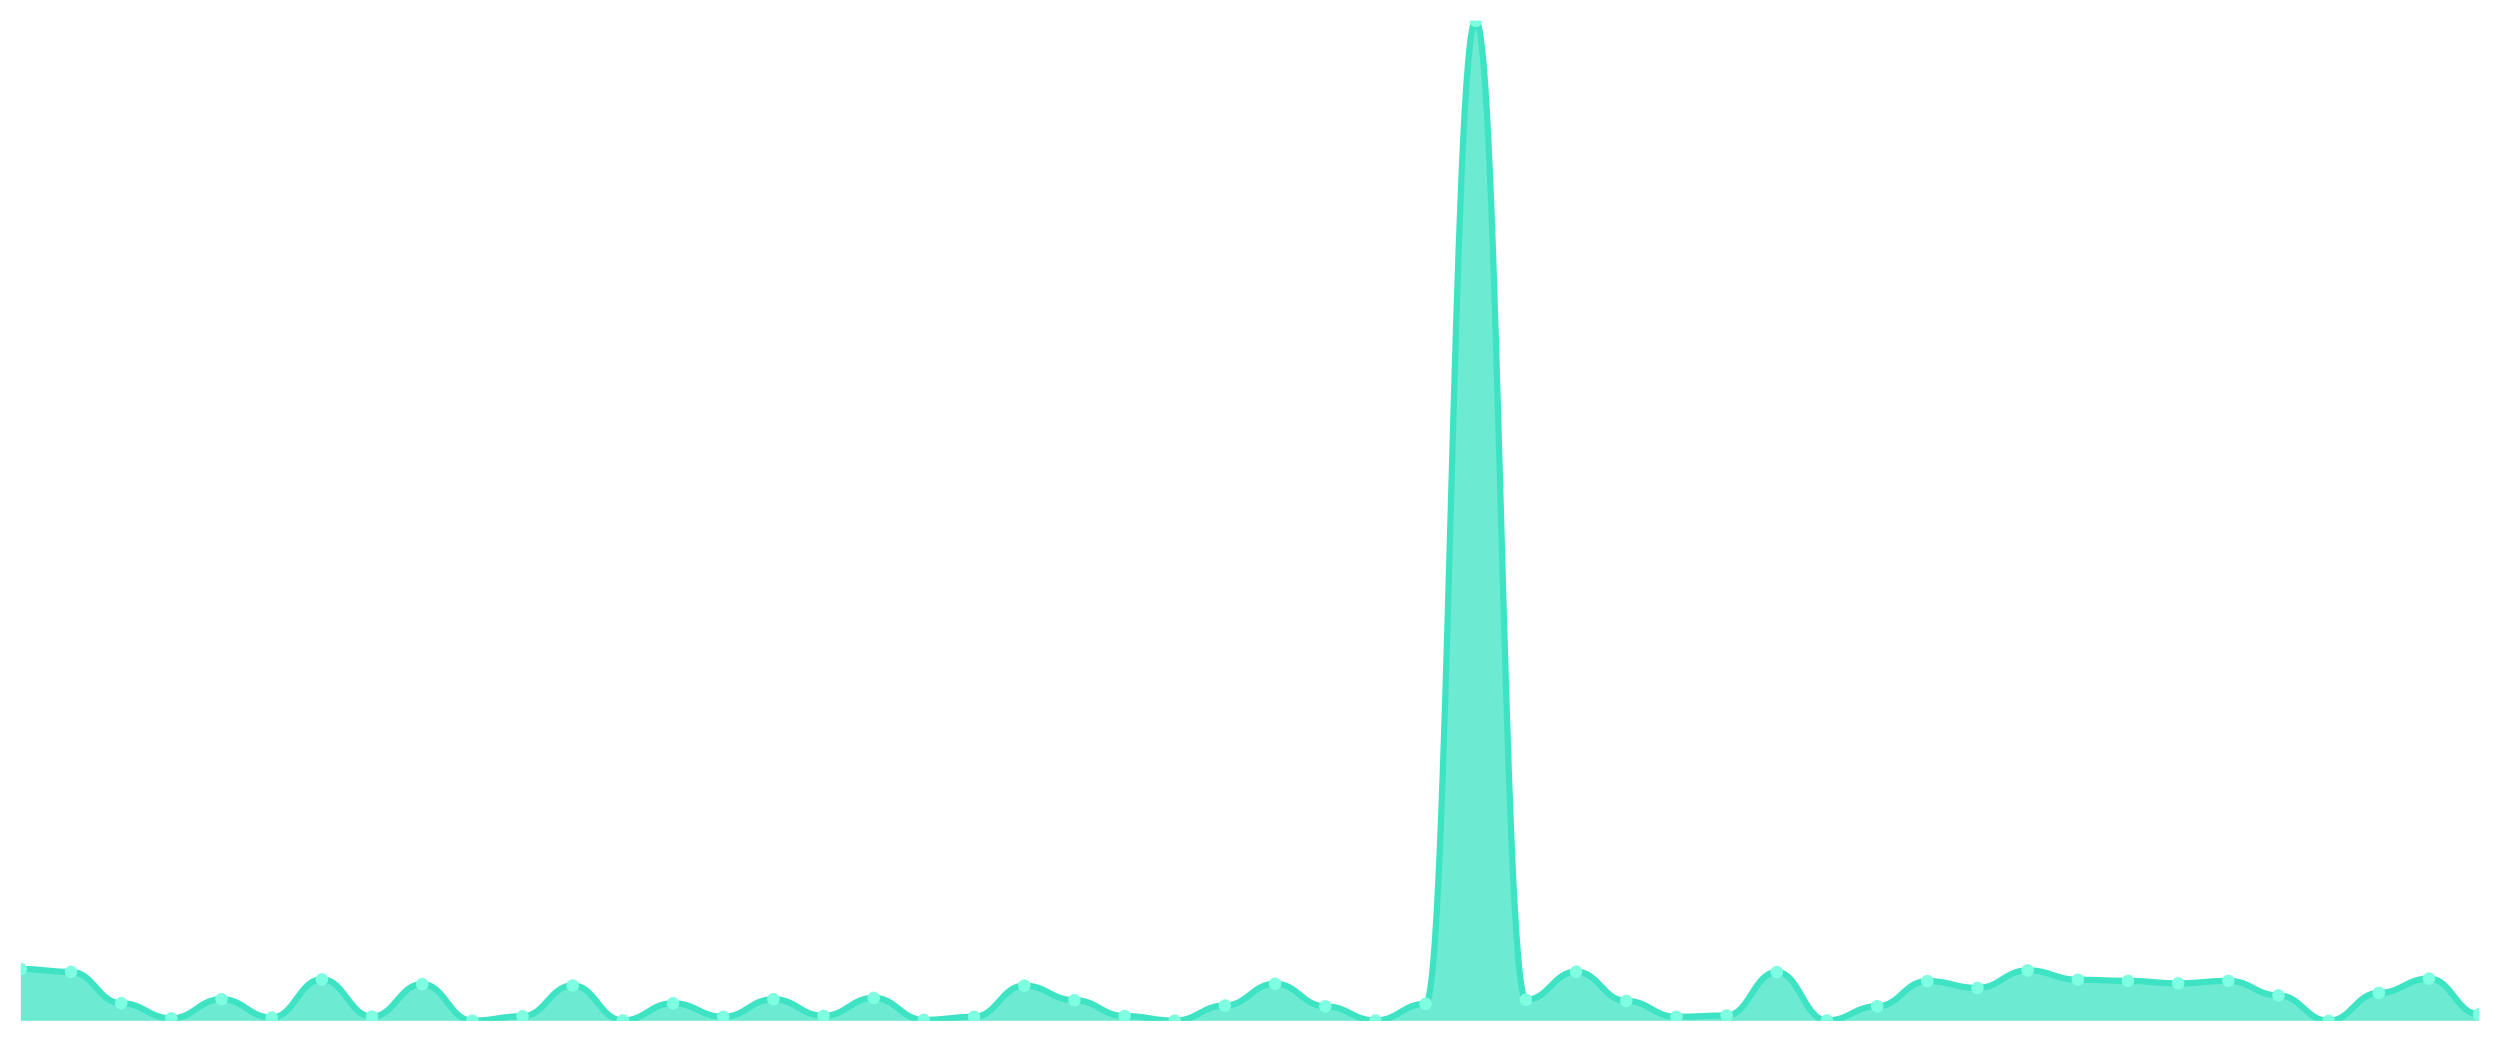
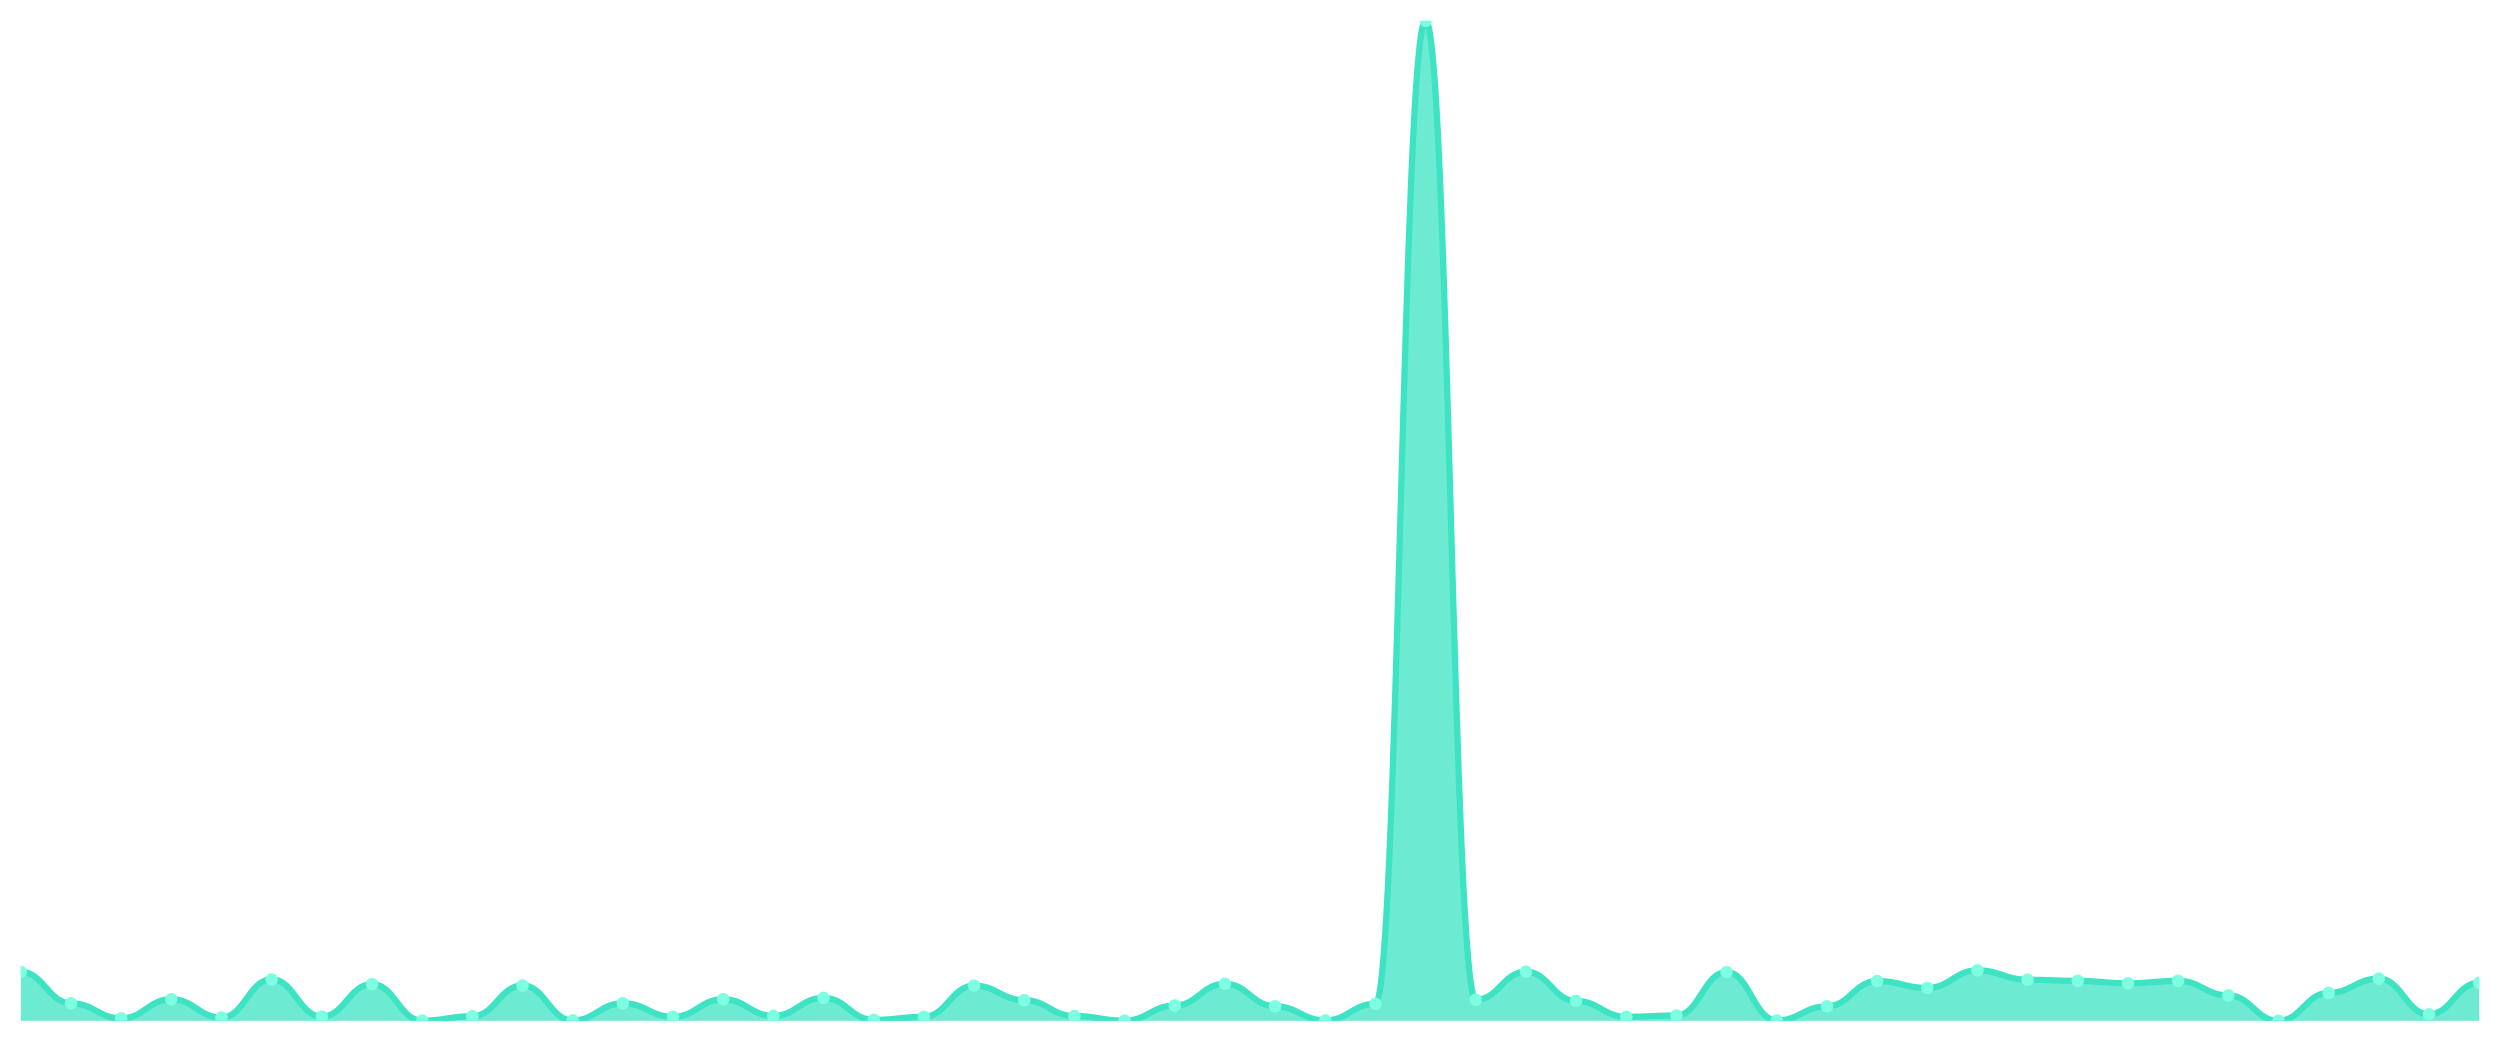
<svg xmlns="http://www.w3.org/2000/svg" viewBox="0 0 1200 500" width="1200" height="500">
  <defs>
    <clipPath id="c">
      <rect x="10" y="10" width="1180" height="480" />
    </clipPath>
  </defs>
  <rect width="1200" height="500" fill="none" />
  <g clip-path="url(#c)">
-     <path d="M 10,490 L 10,465.128 C 20.837,465.128 23.245,466.505 34.082,466.505 C 44.918,466.505 47.327,481.556 58.163,481.556 C 69,481.556 71.408,488.807 82.245,488.807 C 93.082,488.807 95.49,479.629 106.327,479.629 C 117.163,479.629 119.571,488.44 130.408,488.44 C 141.245,488.44 143.653,470.084 154.49,470.084 C 165.327,470.084 167.735,487.981 178.571,487.981 C 189.408,487.981 191.816,472.379 202.653,472.379 C 213.49,472.379 215.898,489.908 226.735,489.908 C 237.571,489.908 239.98,487.797 250.816,487.797 C 261.653,487.797 264.061,473.021 274.898,473.021 C 285.735,473.021 288.143,489.816 298.98,489.816 C 309.816,489.816 312.224,481.556 323.061,481.556 C 333.898,481.556 336.306,488.073 347.143,488.073 C 357.98,488.073 360.388,479.629 371.224,479.629 C 382.061,479.629 384.469,487.614 395.306,487.614 C 406.143,487.614 408.551,478.987 419.388,478.987 C 430.224,478.987 432.633,489.541 443.469,489.541 C 454.306,489.541 456.714,488.073 467.551,488.073 C 478.388,488.073 480.796,473.113 491.633,473.113 C 502.469,473.113 504.878,480.088 515.714,480.088 C 526.551,480.088 528.959,487.706 539.796,487.706 C 550.633,487.706 553.041,489.908 563.878,489.908 C 574.714,489.908 577.122,482.658 587.959,482.658 C 598.796,482.658 601.204,472.195 612.041,472.195 C 622.878,472.195 625.286,483.025 636.122,483.025 C 646.959,483.025 649.367,489.816 660.204,489.816 C 671.041,489.816 673.449,481.832 684.286,481.832 C 695.122,481.832 697.531,10 708.367,10 C 719.204,10 721.612,479.904 732.449,479.904 C 743.286,479.904 745.694,466.413 756.531,466.413 C 767.367,466.413 769.776,480.455 780.612,480.455 C 791.449,480.455 793.857,488.073 804.694,488.073 C 815.531,488.073 817.939,487.43 828.776,487.43 C 839.612,487.43 842.02,466.597 852.857,466.597 C 863.694,466.597 866.102,489.816 876.939,489.816 C 887.776,489.816 890.184,483.025 901.02,483.025 C 911.857,483.025 914.265,470.91 925.102,470.91 C 935.939,470.91 938.347,474.214 949.184,474.214 C 960.02,474.214 962.429,465.771 973.265,465.771 C 984.102,465.771 986.51,470.268 997.347,470.268 C 1008.184,470.268 1010.592,470.818 1021.429,470.818 C 1032.265,470.818 1034.673,472.011 1045.51,472.011 C 1056.347,472.011 1058.755,470.818 1069.592,470.818 C 1080.429,470.818 1082.837,477.793 1093.673,477.793 C 1104.51,477.793 1106.918,490 1117.755,490 C 1128.592,490 1131,476.6 1141.837,476.6 C 1152.673,476.6 1155.082,469.717 1165.918,469.717 C 1176.755,469.717 1179.163,486.88 1190,486.88 L 1190,490 Z" fill="rgba(61,227,195,0.75)" />
-     <path d="M 10,465.128 C 20.837,465.128 23.245,466.505 34.082,466.505 C 44.918,466.505 47.327,481.556 58.163,481.556 C 69,481.556 71.408,488.807 82.245,488.807 C 93.082,488.807 95.49,479.629 106.327,479.629 C 117.163,479.629 119.571,488.44 130.408,488.44 C 141.245,488.44 143.653,470.084 154.49,470.084 C 165.327,470.084 167.735,487.981 178.571,487.981 C 189.408,487.981 191.816,472.379 202.653,472.379 C 213.49,472.379 215.898,489.908 226.735,489.908 C 237.571,489.908 239.98,487.797 250.816,487.797 C 261.653,487.797 264.061,473.021 274.898,473.021 C 285.735,473.021 288.143,489.816 298.98,489.816 C 309.816,489.816 312.224,481.556 323.061,481.556 C 333.898,481.556 336.306,488.073 347.143,488.073 C 357.98,488.073 360.388,479.629 371.224,479.629 C 382.061,479.629 384.469,487.614 395.306,487.614 C 406.143,487.614 408.551,478.987 419.388,478.987 C 430.224,478.987 432.633,489.541 443.469,489.541 C 454.306,489.541 456.714,488.073 467.551,488.073 C 478.388,488.073 480.796,473.113 491.633,473.113 C 502.469,473.113 504.878,480.088 515.714,480.088 C 526.551,480.088 528.959,487.706 539.796,487.706 C 550.633,487.706 553.041,489.908 563.878,489.908 C 574.714,489.908 577.122,482.658 587.959,482.658 C 598.796,482.658 601.204,472.195 612.041,472.195 C 622.878,472.195 625.286,483.025 636.122,483.025 C 646.959,483.025 649.367,489.816 660.204,489.816 C 671.041,489.816 673.449,481.832 684.286,481.832 C 695.122,481.832 697.531,10 708.367,10 C 719.204,10 721.612,479.904 732.449,479.904 C 743.286,479.904 745.694,466.413 756.531,466.413 C 767.367,466.413 769.776,480.455 780.612,480.455 C 791.449,480.455 793.857,488.073 804.694,488.073 C 815.531,488.073 817.939,487.43 828.776,487.43 C 839.612,487.43 842.02,466.597 852.857,466.597 C 863.694,466.597 866.102,489.816 876.939,489.816 C 887.776,489.816 890.184,483.025 901.02,483.025 C 911.857,483.025 914.265,470.91 925.102,470.91 C 935.939,470.91 938.347,474.214 949.184,474.214 C 960.02,474.214 962.429,465.771 973.265,465.771 C 984.102,465.771 986.51,470.268 997.347,470.268 C 1008.184,470.268 1010.592,470.818 1021.429,470.818 C 1032.265,470.818 1034.673,472.011 1045.51,472.011 C 1056.347,472.011 1058.755,470.818 1069.592,470.818 C 1080.429,470.818 1082.837,477.793 1093.673,477.793 C 1104.51,477.793 1106.918,490 1117.755,490 C 1128.592,490 1131,476.6 1141.837,476.6 C 1152.673,476.6 1155.082,469.717 1165.918,469.717 C 1176.755,469.717 1179.163,486.88 1190,486.88" fill="none" stroke="#3de3c3" stroke-width="3" stroke-linecap="round" stroke-linejoin="round" />
-     <circle cx="10" cy="465.128" r="3" fill="#7fffe1" />
-     <circle cx="34.082" cy="466.505" r="3" fill="#7fffe1" />
-     <circle cx="58.163" cy="481.556" r="3" fill="#7fffe1" />
-     <circle cx="82.245" cy="488.807" r="3" fill="#7fffe1" />
-     <circle cx="106.327" cy="479.629" r="3" fill="#7fffe1" />
-     <circle cx="130.408" cy="488.44" r="3" fill="#7fffe1" />
-     <circle cx="154.49" cy="470.084" r="3" fill="#7fffe1" />
-     <circle cx="178.571" cy="487.981" r="3" fill="#7fffe1" />
-     <circle cx="202.653" cy="472.379" r="3" fill="#7fffe1" />
-     <circle cx="226.735" cy="489.908" r="3" fill="#7fffe1" />
-     <circle cx="250.816" cy="487.797" r="3" fill="#7fffe1" />
-     <circle cx="274.898" cy="473.021" r="3" fill="#7fffe1" />
-     <circle cx="298.98" cy="489.816" r="3" fill="#7fffe1" />
-     <circle cx="323.061" cy="481.556" r="3" fill="#7fffe1" />
-     <circle cx="347.143" cy="488.073" r="3" fill="#7fffe1" />
-     <circle cx="371.224" cy="479.629" r="3" fill="#7fffe1" />
-     <circle cx="395.306" cy="487.614" r="3" fill="#7fffe1" />
-     <circle cx="419.388" cy="478.987" r="3" fill="#7fffe1" />
-     <circle cx="443.469" cy="489.541" r="3" fill="#7fffe1" />
-     <circle cx="467.551" cy="488.073" r="3" fill="#7fffe1" />
-     <circle cx="491.633" cy="473.113" r="3" fill="#7fffe1" />
-     <circle cx="515.714" cy="480.088" r="3" fill="#7fffe1" />
-     <circle cx="539.796" cy="487.706" r="3" fill="#7fffe1" />
-     <circle cx="563.878" cy="489.908" r="3" fill="#7fffe1" />
-     <circle cx="587.959" cy="482.658" r="3" fill="#7fffe1" />
-     <circle cx="612.041" cy="472.195" r="3" fill="#7fffe1" />
-     <circle cx="636.122" cy="483.025" r="3" fill="#7fffe1" />
-     <circle cx="660.204" cy="489.816" r="3" fill="#7fffe1" />
-     <circle cx="684.286" cy="481.832" r="3" fill="#7fffe1" />
-     <circle cx="708.367" cy="10" r="3" fill="#7fffe1" />
-     <circle cx="732.449" cy="479.904" r="3" fill="#7fffe1" />
-     <circle cx="756.531" cy="466.413" r="3" fill="#7fffe1" />
-     <circle cx="780.612" cy="480.455" r="3" fill="#7fffe1" />
-     <circle cx="804.694" cy="488.073" r="3" fill="#7fffe1" />
-     <circle cx="828.776" cy="487.43" r="3" fill="#7fffe1" />
-     <circle cx="852.857" cy="466.597" r="3" fill="#7fffe1" />
-     <circle cx="876.939" cy="489.816" r="3" fill="#7fffe1" />
-     <circle cx="901.02" cy="483.025" r="3" fill="#7fffe1" />
-     <circle cx="925.102" cy="470.91" r="3" fill="#7fffe1" />
-     <circle cx="949.184" cy="474.214" r="3" fill="#7fffe1" />
-     <circle cx="973.265" cy="465.771" r="3" fill="#7fffe1" />
-     <circle cx="997.347" cy="470.268" r="3" fill="#7fffe1" />
-     <circle cx="1021.429" cy="470.818" r="3" fill="#7fffe1" />
-     <circle cx="1045.51" cy="472.011" r="3" fill="#7fffe1" />
-     <circle cx="1069.592" cy="470.818" r="3" fill="#7fffe1" />
-     <circle cx="1093.673" cy="477.793" r="3" fill="#7fffe1" />
-     <circle cx="1117.755" cy="490" r="3" fill="#7fffe1" />
-     <circle cx="1141.837" cy="476.6" r="3" fill="#7fffe1" />
-     <circle cx="1165.918" cy="469.717" r="3" fill="#7fffe1" />
-     <circle cx="1190" cy="486.88" r="3" fill="#7fffe1" />
+     <path d="M 10,490 L 10,466.505 C 20.837,466.505 23.245,481.556 34.082,481.556 C 44.918,481.556 47.327,488.807 58.163,488.807 C 69,488.807 71.408,479.629 82.245,479.629 C 93.082,479.629 95.49,488.44 106.327,488.44 C 117.163,488.44 119.571,470.084 130.408,470.084 C 141.245,470.084 143.653,487.981 154.49,487.981 C 165.327,487.981 167.735,472.379 178.571,472.379 C 189.408,472.379 191.816,489.908 202.653,489.908 C 213.49,489.908 215.898,487.797 226.735,487.797 C 237.571,487.797 239.98,473.021 250.816,473.021 C 261.653,473.021 264.061,489.816 274.898,489.816 C 285.735,489.816 288.143,481.556 298.98,481.556 C 309.816,481.556 312.224,488.073 323.061,488.073 C 333.898,488.073 336.306,479.629 347.143,479.629 C 357.98,479.629 360.388,487.614 371.224,487.614 C 382.061,487.614 384.469,478.987 395.306,478.987 C 406.143,478.987 408.551,489.541 419.388,489.541 C 430.224,489.541 432.633,488.073 443.469,488.073 C 454.306,488.073 456.714,473.113 467.551,473.113 C 478.388,473.113 480.796,480.088 491.633,480.088 C 502.469,480.088 504.878,487.706 515.714,487.706 C 526.551,487.706 528.959,489.908 539.796,489.908 C 550.633,489.908 553.041,482.658 563.878,482.658 C 574.714,482.658 577.122,472.195 587.959,472.195 C 598.796,472.195 601.204,483.025 612.041,483.025 C 622.878,483.025 625.286,489.816 636.122,489.816 C 646.959,489.816 649.367,481.832 660.204,481.832 C 671.041,481.832 673.449,10 684.286,10 C 695.122,10 697.531,479.904 708.367,479.904 C 719.204,479.904 721.612,466.413 732.449,466.413 C 743.286,466.413 745.694,480.455 756.531,480.455 C 767.367,480.455 769.776,488.073 780.612,488.073 C 791.449,488.073 793.857,487.43 804.694,487.43 C 815.531,487.43 817.939,466.597 828.776,466.597 C 839.612,466.597 842.02,489.816 852.857,489.816 C 863.694,489.816 866.102,483.025 876.939,483.025 C 887.776,483.025 890.184,470.91 901.02,470.91 C 911.857,470.91 914.265,474.214 925.102,474.214 C 935.939,474.214 938.347,465.771 949.184,465.771 C 960.02,465.771 962.429,470.268 973.265,470.268 C 984.102,470.268 986.51,470.818 997.347,470.818 C 1008.184,470.818 1010.592,472.011 1021.429,472.011 C 1032.265,472.011 1034.673,470.818 1045.51,470.818 C 1056.347,470.818 1058.755,477.793 1069.592,477.793 C 1080.429,477.793 1082.837,490 1093.673,490 C 1104.51,490 1106.918,476.6 1117.755,476.6 C 1128.592,476.6 1131,469.717 1141.837,469.717 C 1152.673,469.717 1155.082,486.88 1165.918,486.88 C 1176.755,486.88 1179.163,471.736 1190,471.736 L 1190,490 Z" fill="rgba(61,227,195,0.75)" />
+     <path d="M 10,466.505 C 20.837,466.505 23.245,481.556 34.082,481.556 C 44.918,481.556 47.327,488.807 58.163,488.807 C 69,488.807 71.408,479.629 82.245,479.629 C 93.082,479.629 95.49,488.44 106.327,488.44 C 117.163,488.44 119.571,470.084 130.408,470.084 C 141.245,470.084 143.653,487.981 154.49,487.981 C 165.327,487.981 167.735,472.379 178.571,472.379 C 189.408,472.379 191.816,489.908 202.653,489.908 C 213.49,489.908 215.898,487.797 226.735,487.797 C 237.571,487.797 239.98,473.021 250.816,473.021 C 261.653,473.021 264.061,489.816 274.898,489.816 C 285.735,489.816 288.143,481.556 298.98,481.556 C 309.816,481.556 312.224,488.073 323.061,488.073 C 333.898,488.073 336.306,479.629 347.143,479.629 C 357.98,479.629 360.388,487.614 371.224,487.614 C 382.061,487.614 384.469,478.987 395.306,478.987 C 406.143,478.987 408.551,489.541 419.388,489.541 C 430.224,489.541 432.633,488.073 443.469,488.073 C 454.306,488.073 456.714,473.113 467.551,473.113 C 478.388,473.113 480.796,480.088 491.633,480.088 C 502.469,480.088 504.878,487.706 515.714,487.706 C 526.551,487.706 528.959,489.908 539.796,489.908 C 550.633,489.908 553.041,482.658 563.878,482.658 C 574.714,482.658 577.122,472.195 587.959,472.195 C 598.796,472.195 601.204,483.025 612.041,483.025 C 622.878,483.025 625.286,489.816 636.122,489.816 C 646.959,489.816 649.367,481.832 660.204,481.832 C 671.041,481.832 673.449,10 684.286,10 C 695.122,10 697.531,479.904 708.367,479.904 C 719.204,479.904 721.612,466.413 732.449,466.413 C 743.286,466.413 745.694,480.455 756.531,480.455 C 767.367,480.455 769.776,488.073 780.612,488.073 C 791.449,488.073 793.857,487.43 804.694,487.43 C 815.531,487.43 817.939,466.597 828.776,466.597 C 839.612,466.597 842.02,489.816 852.857,489.816 C 863.694,489.816 866.102,483.025 876.939,483.025 C 887.776,483.025 890.184,470.91 901.02,470.91 C 911.857,470.91 914.265,474.214 925.102,474.214 C 935.939,474.214 938.347,465.771 949.184,465.771 C 960.02,465.771 962.429,470.268 973.265,470.268 C 984.102,470.268 986.51,470.818 997.347,470.818 C 1008.184,470.818 1010.592,472.011 1021.429,472.011 C 1032.265,472.011 1034.673,470.818 1045.51,470.818 C 1056.347,470.818 1058.755,477.793 1069.592,477.793 C 1080.429,477.793 1082.837,490 1093.673,490 C 1104.51,490 1106.918,476.6 1117.755,476.6 C 1128.592,476.6 1131,469.717 1141.837,469.717 C 1152.673,469.717 1155.082,486.88 1165.918,486.88 C 1176.755,486.88 1179.163,471.736 1190,471.736" fill="none" stroke="#3de3c3" stroke-width="3" stroke-linecap="round" stroke-linejoin="round" />
+     <circle cx="10" cy="466.505" r="3" fill="#7fffe1" />
+     <circle cx="34.082" cy="481.556" r="3" fill="#7fffe1" />
+     <circle cx="58.163" cy="488.807" r="3" fill="#7fffe1" />
+     <circle cx="82.245" cy="479.629" r="3" fill="#7fffe1" />
+     <circle cx="106.327" cy="488.44" r="3" fill="#7fffe1" />
+     <circle cx="130.408" cy="470.084" r="3" fill="#7fffe1" />
+     <circle cx="154.49" cy="487.981" r="3" fill="#7fffe1" />
+     <circle cx="178.571" cy="472.379" r="3" fill="#7fffe1" />
+     <circle cx="202.653" cy="489.908" r="3" fill="#7fffe1" />
+     <circle cx="226.735" cy="487.797" r="3" fill="#7fffe1" />
+     <circle cx="250.816" cy="473.021" r="3" fill="#7fffe1" />
+     <circle cx="274.898" cy="489.816" r="3" fill="#7fffe1" />
+     <circle cx="298.98" cy="481.556" r="3" fill="#7fffe1" />
+     <circle cx="323.061" cy="488.073" r="3" fill="#7fffe1" />
+     <circle cx="347.143" cy="479.629" r="3" fill="#7fffe1" />
+     <circle cx="371.224" cy="487.614" r="3" fill="#7fffe1" />
+     <circle cx="395.306" cy="478.987" r="3" fill="#7fffe1" />
+     <circle cx="419.388" cy="489.541" r="3" fill="#7fffe1" />
+     <circle cx="443.469" cy="488.073" r="3" fill="#7fffe1" />
+     <circle cx="467.551" cy="473.113" r="3" fill="#7fffe1" />
+     <circle cx="491.633" cy="480.088" r="3" fill="#7fffe1" />
+     <circle cx="515.714" cy="487.706" r="3" fill="#7fffe1" />
+     <circle cx="539.796" cy="489.908" r="3" fill="#7fffe1" />
+     <circle cx="563.878" cy="482.658" r="3" fill="#7fffe1" />
+     <circle cx="587.959" cy="472.195" r="3" fill="#7fffe1" />
+     <circle cx="612.041" cy="483.025" r="3" fill="#7fffe1" />
+     <circle cx="636.122" cy="489.816" r="3" fill="#7fffe1" />
+     <circle cx="660.204" cy="481.832" r="3" fill="#7fffe1" />
+     <circle cx="684.286" cy="10" r="3" fill="#7fffe1" />
+     <circle cx="708.367" cy="479.904" r="3" fill="#7fffe1" />
+     <circle cx="732.449" cy="466.413" r="3" fill="#7fffe1" />
+     <circle cx="756.531" cy="480.455" r="3" fill="#7fffe1" />
+     <circle cx="780.612" cy="488.073" r="3" fill="#7fffe1" />
+     <circle cx="804.694" cy="487.43" r="3" fill="#7fffe1" />
+     <circle cx="828.776" cy="466.597" r="3" fill="#7fffe1" />
+     <circle cx="852.857" cy="489.816" r="3" fill="#7fffe1" />
+     <circle cx="876.939" cy="483.025" r="3" fill="#7fffe1" />
+     <circle cx="901.02" cy="470.91" r="3" fill="#7fffe1" />
+     <circle cx="925.102" cy="474.214" r="3" fill="#7fffe1" />
+     <circle cx="949.184" cy="465.771" r="3" fill="#7fffe1" />
+     <circle cx="973.265" cy="470.268" r="3" fill="#7fffe1" />
+     <circle cx="997.347" cy="470.818" r="3" fill="#7fffe1" />
+     <circle cx="1021.429" cy="472.011" r="3" fill="#7fffe1" />
+     <circle cx="1045.51" cy="470.818" r="3" fill="#7fffe1" />
+     <circle cx="1069.592" cy="477.793" r="3" fill="#7fffe1" />
+     <circle cx="1093.673" cy="490" r="3" fill="#7fffe1" />
+     <circle cx="1117.755" cy="476.6" r="3" fill="#7fffe1" />
+     <circle cx="1141.837" cy="469.717" r="3" fill="#7fffe1" />
+     <circle cx="1165.918" cy="486.88" r="3" fill="#7fffe1" />
+     <circle cx="1190" cy="471.736" r="3" fill="#7fffe1" />
  </g>
</svg>
